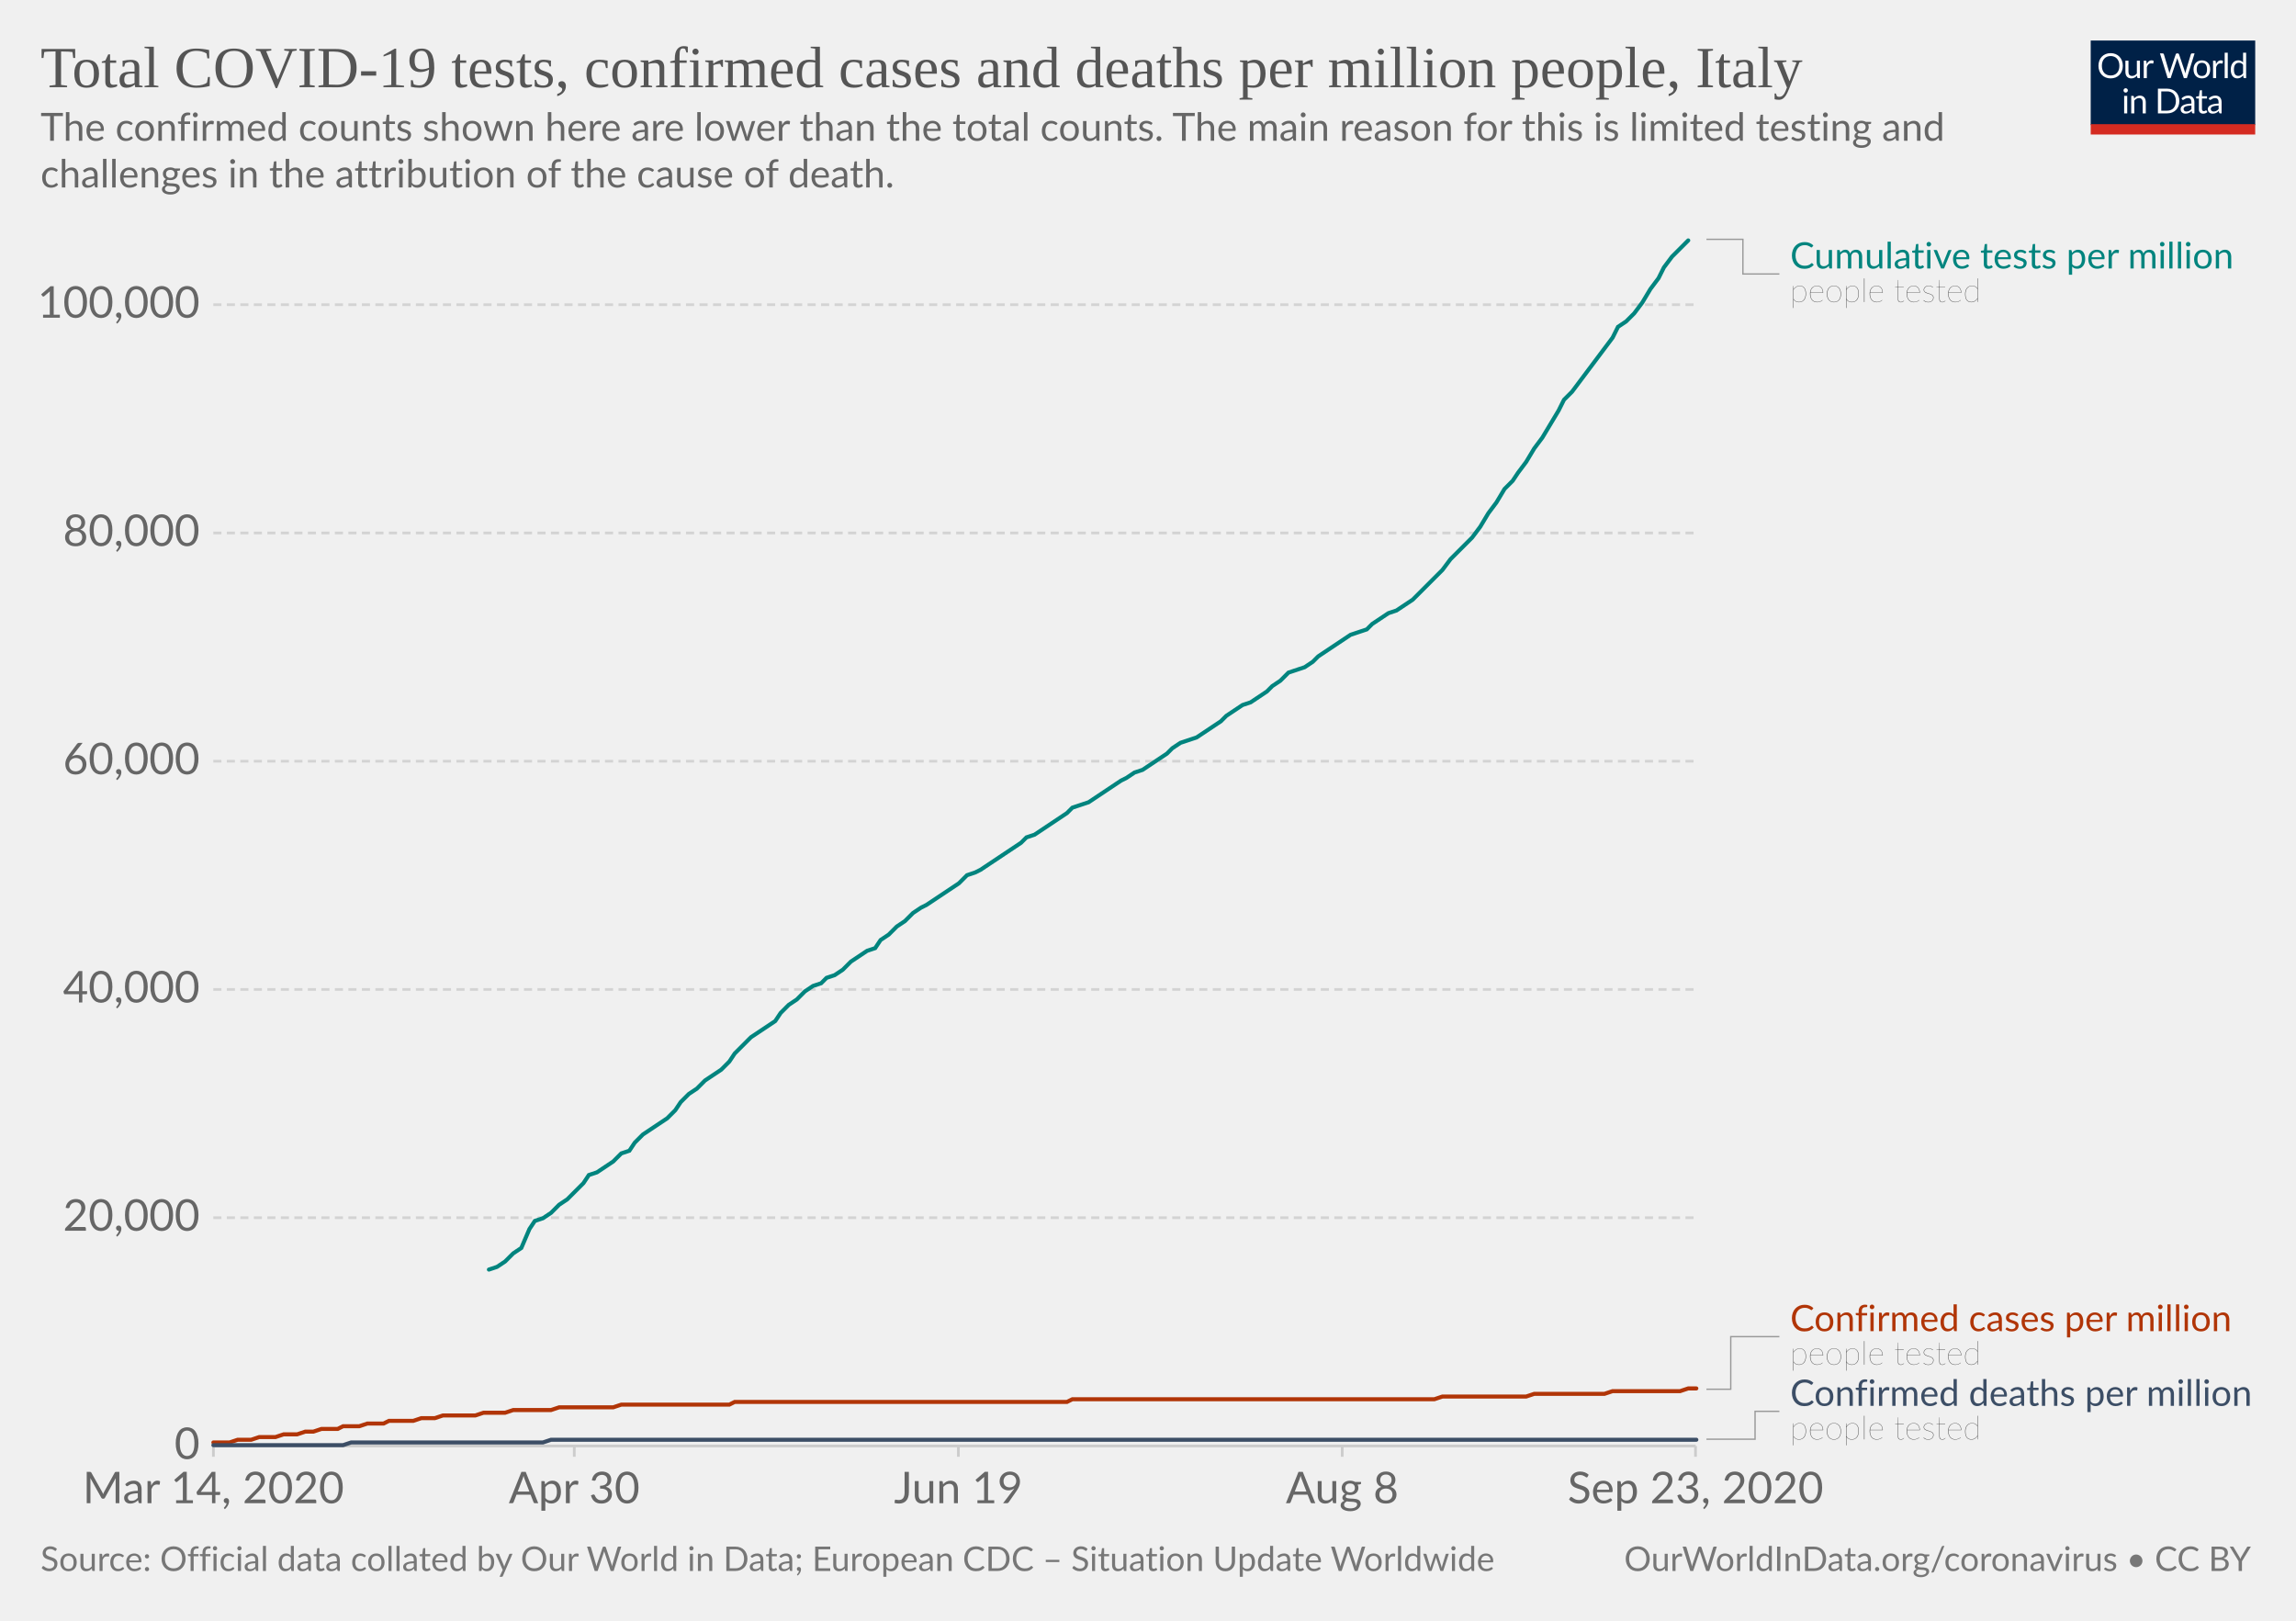
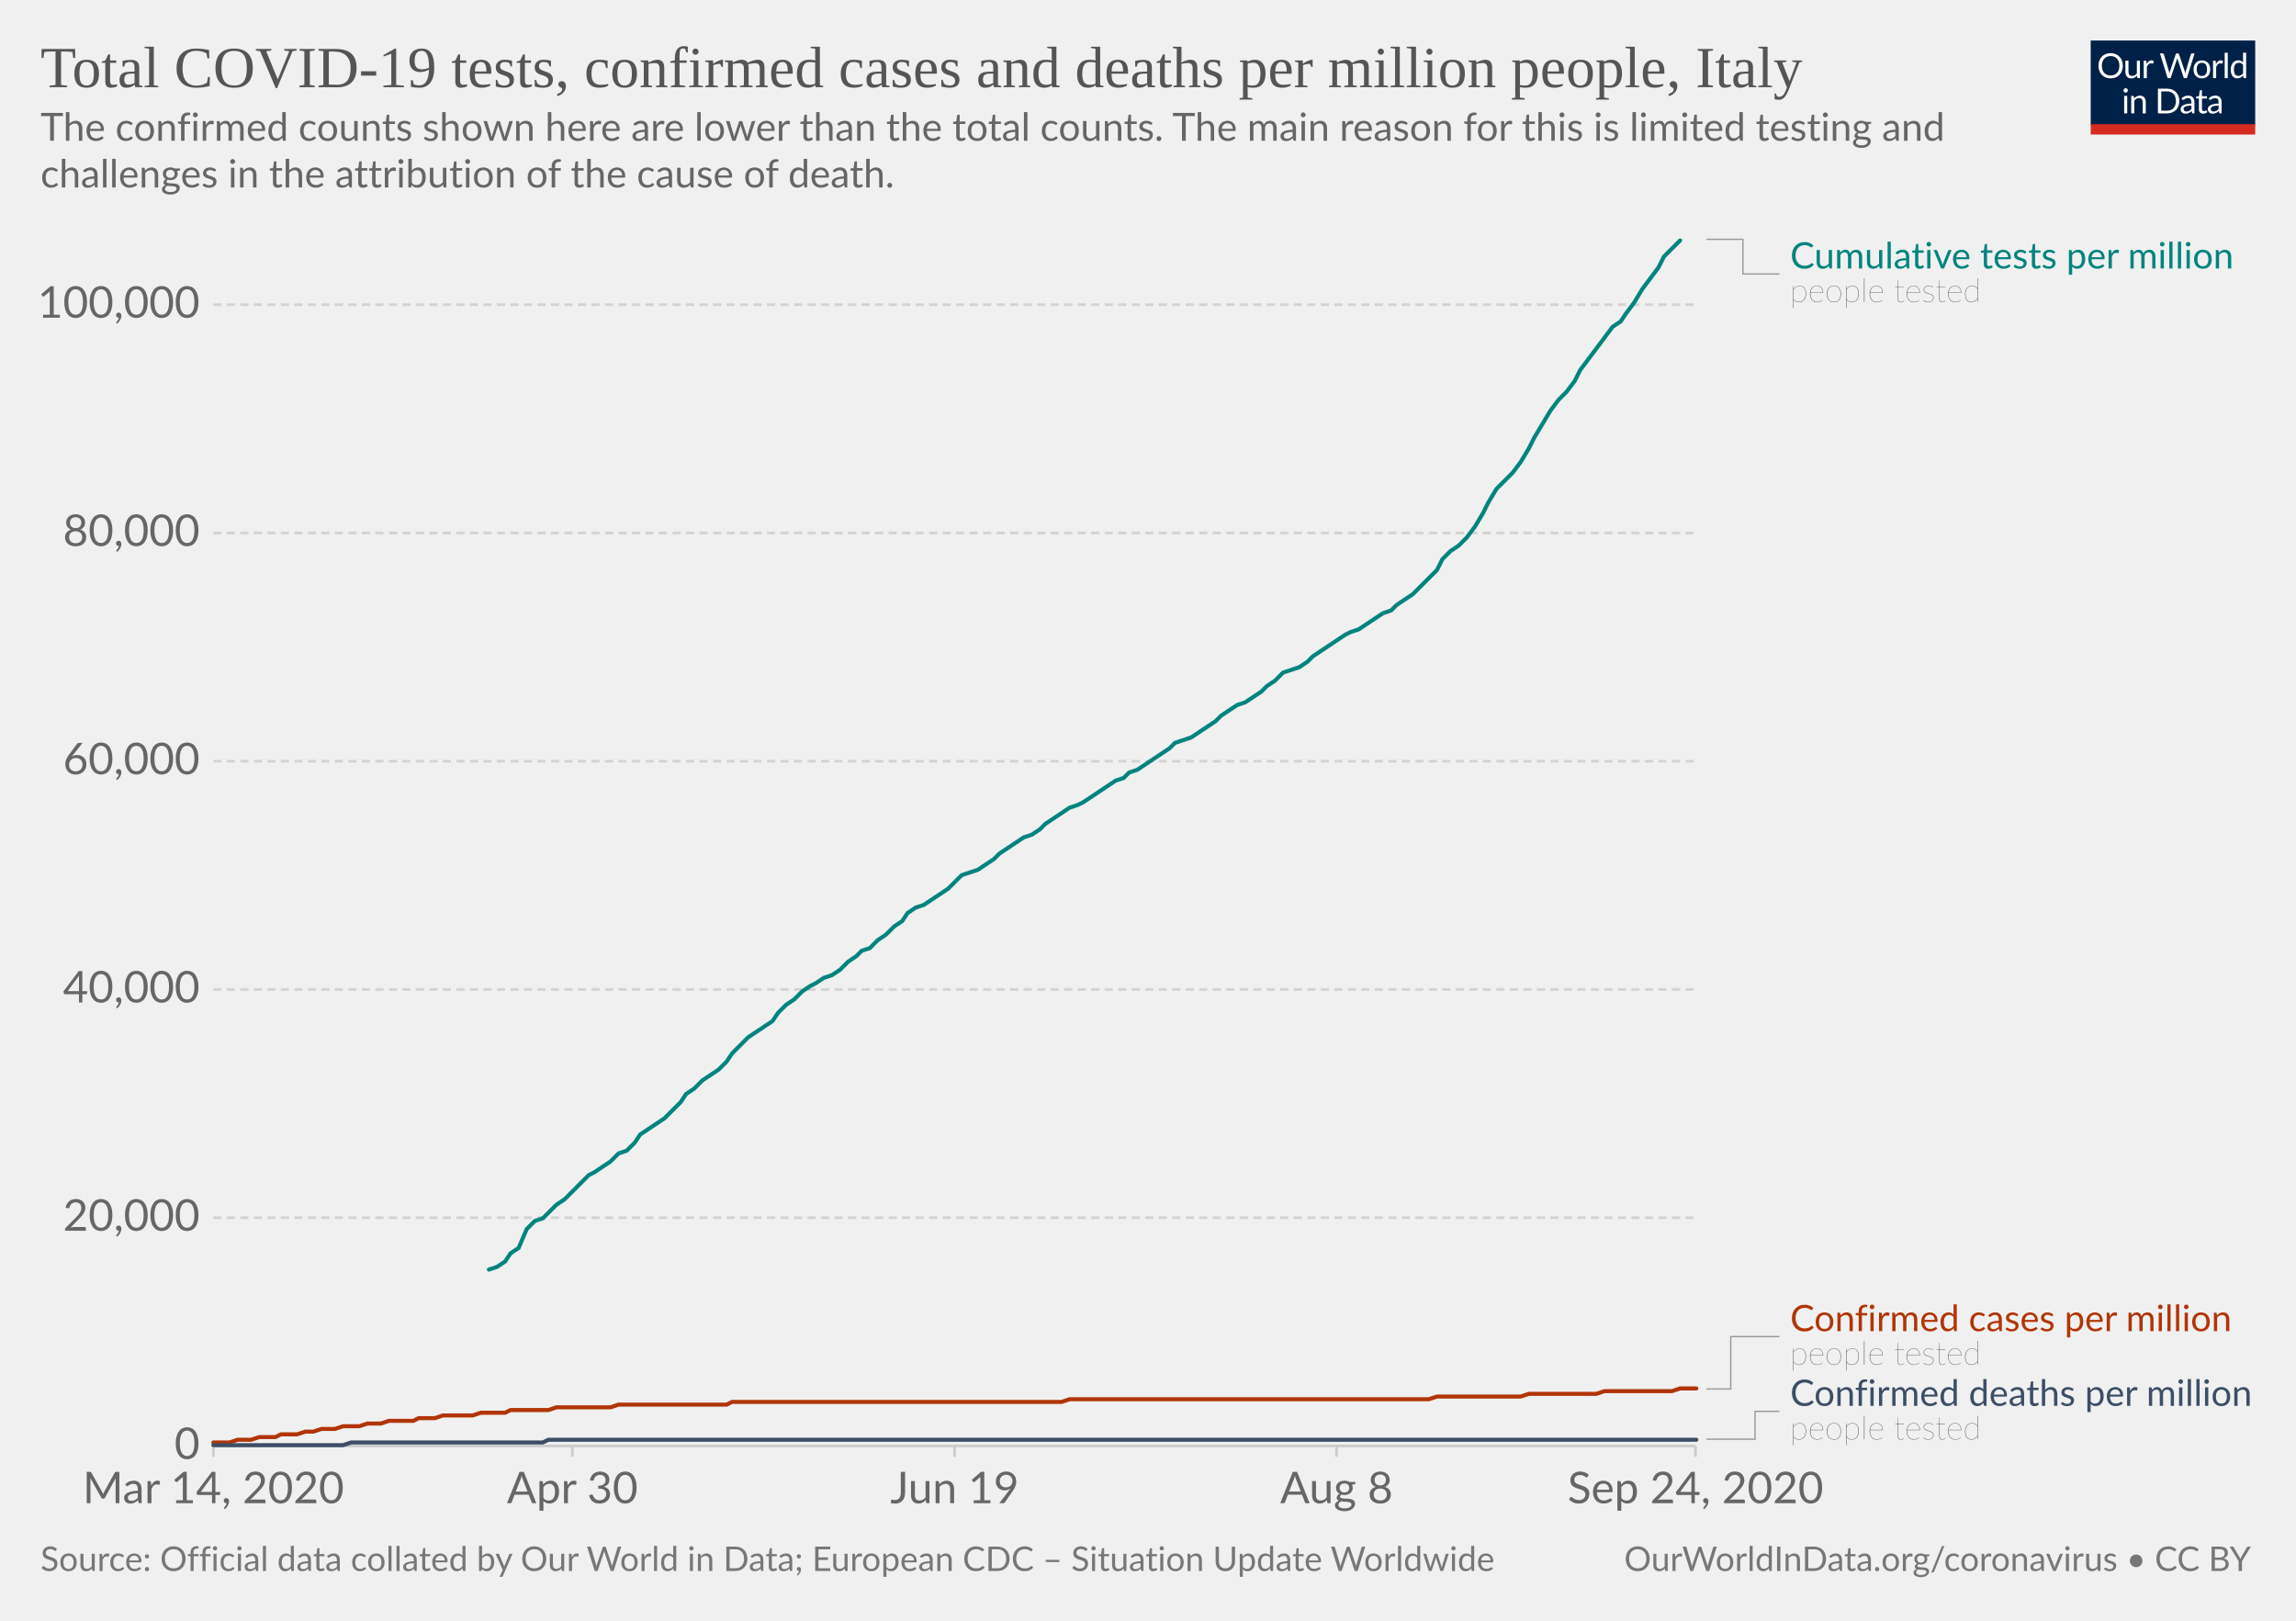
<svg xmlns="http://www.w3.org/2000/svg" version="1.1" style="background-color:#fff;-webkit-font-smoothing:antialiased" width="850" height="600" viewBox="0 0 850 600" font-family="Lato,'Helvetica Neue',Helvetica,Arial,sans-serif" font-size="18" text-rendering="optimizeLegibility">
  <g class="HeaderView">
    <g transform="matrix(.29 0 0 .29 774 15)">
      <svg width="210" height="120" viewBox="0 0 210 120" fill="none">
        <g clip-path="url(#clip0)">
          <path d="M0 0h210v107.89H0V0z" fill="#002147" />
          <path d="M40.98 32.25c0 2.36-.38 4.53-1.12 6.51a14.26 14.26 0 01-8.1 8.4c-1.9.78-4.02 1.17-6.34 1.17a16.6 16.6 0 01-6.33-1.17 14.31 14.31 0 01-8.08-8.4 18.29 18.29 0 01-1.12-6.51c0-2.36.38-4.53 1.12-6.5a14.32 14.32 0 018.07-8.44c1.92-.8 4.03-1.19 6.34-1.19 2.32 0 4.43.4 6.34 1.19 1.92.8 3.56 1.9 4.93 3.34a14.87 14.87 0 013.17 5.1 18.1 18.1 0 011.12 6.5zm-4.38 0c0-1.94-.26-3.68-.8-5.22a10.91 10.91 0 00-2.24-3.89 9.68 9.68 0 00-3.52-2.46 11.95 11.95 0 00-4.62-.86c-1.68 0-3.21.28-4.6.86a9.88 9.88 0 00-3.54 2.46 10.91 10.91 0 00-2.24 3.9c-.53 1.53-.8 3.27-.8 5.2 0 1.94.27 3.68.8 5.22a11.17 11.17 0 002.24 3.9 10.01 10.01 0 003.55 2.44c1.38.56 2.9.83 4.6.83 1.7 0 3.24-.27 4.61-.83a9.8 9.8 0 003.52-2.44 11.17 11.17 0 002.25-3.9c.53-1.54.8-3.28.8-5.21zm26.22-6.54V48H60.5c-.56 0-.9-.27-1.05-.81l-.31-2.4a12.45 12.45 0 01-3.26 2.6c-1.2.64-2.58.96-4.13.96-1.22 0-2.3-.2-3.24-.6a6.52 6.52 0 01-2.33-1.7 7.37 7.37 0 01-1.43-2.67c-.3-1.04-.46-2.2-.46-3.45V25.7h3.91v14.22c0 1.68.38 2.99 1.15 3.91.77.93 1.96 1.39 3.54 1.39 1.16 0 2.24-.27 3.23-.82a10.42 10.42 0 002.8-2.28V25.7h3.91zm8.61 4.47a9.94 9.94 0 012.6-3.56 5.64 5.64 0 013.76-1.3c.47 0 .92.05 1.34.15.44.1.83.27 1.17.49l-.3 2.92c-.09.37-.3.55-.66.55-.2 0-.5-.04-.9-.13a6.21 6.21 0 00-3.24.18c-.54.2-1.03.5-1.47.92-.42.4-.81.9-1.17 1.5-.33.58-.64 1.26-.92 2.02V48H67.7V25.71h2.25c.42 0 .72.08.88.25.16.16.27.44.33.83l.26 3.39zm61.16-13.7L122.75 48h-3.82l-7.99-24.05a21.95 21.95 0 01-.42-1.58 38.36 38.36 0 01-.44 1.58L102.05 48h-3.83L88.4 16.47h3.54c.38 0 .7.1.95.29.26.2.43.43.5.73l6.52 21.9c.1.4.2.83.28 1.28.1.46.2.94.29 1.46l.3-1.46c.12-.47.25-.9.38-1.27l7.41-21.91c.1-.25.26-.48.51-.69.27-.22.58-.33.95-.33h1.23c.38 0 .69.1.92.29.24.2.41.43.53.73l7.4 21.9a28.4 28.4 0 01.68 2.62 29.52 29.52 0 01.52-2.61l6.54-21.91c.07-.27.23-.5.48-.7.27-.21.58-.32.95-.32h3.32zm9.35 8.88c1.63 0 3.1.27 4.4.82a9.43 9.43 0 015.46 5.94c.5 1.4.74 2.98.74 4.73 0 1.76-.25 3.34-.74 4.75a9.43 9.43 0 01-5.46 5.92c-1.3.52-2.77.79-4.4.79-1.64 0-3.12-.27-4.44-.8a9.42 9.42 0 01-3.35-2.3c-.92-1-1.63-2.2-2.13-3.61-.49-1.41-.73-3-.73-4.75s.24-3.33.73-4.73c.5-1.43 1.2-2.64 2.13-3.63a9.4 9.4 0 013.35-2.31c1.32-.55 2.8-.82 4.44-.82zm0 19.89c2.2 0 3.84-.73 4.93-2.2 1.08-1.48 1.63-3.54 1.63-6.18 0-2.66-.55-4.72-1.63-6.2-1.09-1.49-2.73-2.23-4.93-2.23-1.12 0-2.09.2-2.93.57a5.7 5.7 0 00-2.06 1.65 7.5 7.5 0 00-1.24 2.67c-.26 1.04-.4 2.22-.4 3.54 0 2.64.55 4.7 1.64 6.18 1.1 1.47 2.76 2.2 4.99 2.2zm17.97-15.07a9.94 9.94 0 012.6-3.56 5.64 5.64 0 013.76-1.3c.47 0 .91.05 1.34.15.44.1.83.27 1.16.49l-.28 2.92c-.09.37-.31.55-.66.55-.2 0-.5-.04-.9-.13a6.2 6.2 0 00-3.24.18c-.54.2-1.03.5-1.47.92-.43.4-.82.9-1.17 1.5a13.1 13.1 0 00-.92 2.02V48h-3.94V25.71h2.24c.43 0 .72.08.88.25.17.16.28.44.33.83l.27 3.39zm15.04-14.59V48h-3.92V15.6h3.92zm19.55 15.43a6.22 6.22 0 00-2.38-2.05 6.7 6.7 0 00-2.86-.6c-2.07 0-3.66.75-4.77 2.23-1.12 1.48-1.68 3.6-1.68 6.33 0 1.46.13 2.7.38 3.74a7.29 7.29 0 001.1 2.56 4.35 4.35 0 001.78 1.45c.7.3 1.5.46 2.4.46 1.29 0 2.41-.3 3.36-.88a9.6 9.6 0 002.67-2.49V31.02zm3.91-15.43V48h-2.33c-.56 0-.9-.27-1.06-.81l-.35-2.71a12.13 12.13 0 01-3.25 2.77 8.28 8.28 0 01-4.23 1.06 7.31 7.31 0 01-6.14-2.9c-.73-.96-1.3-2.15-1.69-3.57a18.35 18.35 0 01.07-9.48 11.29 11.29 0 011.89-3.7 8.7 8.7 0 017.06-3.34 7.96 7.96 0 016.12 2.62V15.59h3.91zM46.61 70.71V93H42.7V70.71h3.91zm.84-7c0 .39-.08.75-.24 1.09a2.81 2.81 0 01-1.52 1.47 2.67 2.67 0 01-2.16 0 2.9 2.9 0 01-1.45-1.47 2.67 2.67 0 010-2.16c.15-.35.35-.65.6-.9.25-.27.53-.47.85-.62a2.67 2.67 0 012.16 0c.35.15.65.35.9.62.27.25.47.55.62.9.16.34.24.7.24 1.08zm7.97 10.24c.49-.54 1-1.04 1.54-1.48a9.85 9.85 0 013.66-1.84 8.96 8.96 0 015.43.35c.94.4 1.72.97 2.33 1.71a7.36 7.36 0 011.43 2.67c.32 1.04.49 2.19.49 3.45V93h-3.94V78.81c0-1.69-.4-3-1.17-3.92-.76-.93-1.93-1.4-3.5-1.4a6.6 6.6 0 00-3.25.83c-1 .56-1.92 1.31-2.77 2.27V93h-3.94V70.71h2.35c.56 0 .9.28 1.04.82l.3 2.42zm57.7 3.3c0 2.36-.37 4.5-1.11 6.44a14.3 14.3 0 01-3.17 4.98 14.1 14.1 0 01-4.93 3.2c-1.9.76-4.02 1.13-6.33 1.13H85.8V61.47h11.77c2.31 0 4.42.39 6.33 1.15a13.8 13.8 0 018.1 8.18 17.75 17.75 0 011.12 6.45zm-4.37 0c0-1.94-.26-3.67-.8-5.2a10.94 10.94 0 00-2.23-3.87 9.57 9.57 0 00-3.53-2.42 12.23 12.23 0 00-4.61-.83h-7.5v24.62h7.5c1.7 0 3.24-.28 4.61-.84a9.7 9.7 0 003.53-2.4 10.94 10.94 0 002.24-3.87c.53-1.53.8-3.26.8-5.2zm19.8 5.72c-1.8.06-3.34.2-4.62.44-1.26.22-2.3.51-3.1.88-.8.36-1.37.8-1.74 1.3-.35.5-.53 1.05-.53 1.67 0 .58.1 1.1.3 1.52a3 3 0 00.76 1.05c.34.27.73.46 1.17.6.45.11.94.17 1.45.17a7.28 7.28 0 003.5-.81 11.95 11.95 0 002.82-2.2v-4.62zm-12.65-9.11a12.73 12.73 0 013.98-2.66c1.43-.59 3-.88 4.73-.88 1.25 0 2.36.2 3.33.61a6.81 6.81 0 013.94 4.38c.33 1.04.5 2.19.5 3.43V93h-1.74a1.8 1.8 0 01-.88-.18c-.2-.13-.36-.38-.48-.74l-.44-2.12c-.59.55-1.16 1.03-1.72 1.46a9.48 9.48 0 01-3.74 1.7c-.69.15-1.46.23-2.3.23-.87 0-1.69-.12-2.45-.35a5.34 5.34 0 01-3.34-2.93 6.64 6.64 0 01-.49-2.64c0-.88.25-1.72.73-2.53a6.33 6.33 0 012.35-2.17c1.09-.63 2.5-1.15 4.25-1.54 1.75-.41 3.89-.65 6.42-.7v-1.75c0-1.73-.37-3.03-1.12-3.91-.75-.9-1.84-1.34-3.28-1.34-.97 0-1.78.12-2.44.37-.64.23-1.2.5-1.7.81l-1.23.82c-.33.23-.67.35-1 .35-.27 0-.5-.07-.69-.2a2.1 2.1 0 01-.48-.53l-.7-1.25zm27.67 19.5c-1.76 0-3.12-.5-4.07-1.48-.94-.98-1.41-2.4-1.41-4.25V74h-2.68a.9.9 0 01-.6-.2c-.16-.14-.24-.36-.24-.66v-1.56l3.65-.46.9-6.89a.9.9 0 01.29-.52.88.88 0 01.62-.22H142v7.67h6.44V74H142v13.38c0 .94.22 1.63.68 2.09.45.45 1.04.68 1.76.68a3.21 3.21 0 001.85-.53l.55-.35c.16-.12.3-.18.41-.18.2 0 .4.13.55.38l1.15 1.87a7.45 7.45 0 01-2.44 1.5c-.96.35-1.94.52-2.95.52zm19.68-10.4c-1.8.07-3.34.21-4.62.45-1.26.22-2.3.51-3.1.88-.8.36-1.37.8-1.74 1.3-.35.5-.53 1.05-.53 1.67 0 .58.1 1.1.3 1.52.18.42.44.77.76 1.05.34.27.73.46 1.17.6.45.11.94.17 1.45.17a7.3 7.3 0 003.5-.81 12.04 12.04 0 002.82-2.2v-4.62zm-12.65-9.1a12.72 12.72 0 013.99-2.66c1.42-.59 3-.88 4.72-.88 1.25 0 2.36.2 3.33.61a6.81 6.81 0 013.94 4.38c.33 1.04.5 2.19.5 3.43V93h-1.74a1.8 1.8 0 01-.88-.18c-.2-.13-.36-.38-.48-.74l-.44-2.12c-.59.55-1.16 1.03-1.72 1.46a9.48 9.48 0 01-3.74 1.7c-.69.15-1.46.23-2.3.23-.87 0-1.69-.12-2.45-.35a5.33 5.33 0 01-3.34-2.93 6.62 6.62 0 01-.49-2.64c0-.88.25-1.72.73-2.53a6.33 6.33 0 012.35-2.17c1.09-.63 2.5-1.15 4.25-1.54a31.2 31.2 0 016.42-.7v-1.75c0-1.73-.37-3.03-1.12-3.91-.75-.9-1.84-1.34-3.28-1.34-.97 0-1.78.12-2.44.37-.64.23-1.2.5-1.7.81-.46.3-.87.57-1.22.82-.34.23-.68.35-1.02.35-.26 0-.49-.07-.68-.2a1.88 1.88 0 01-.48-.53l-.7-1.25z" fill="#fff" />
          <path fill="#D42B21" d="M0 106.79h210V120H0z" />
        </g>
        <defs>
          <clipPath id="clip0">
            <path fill="#fff" d="M0 0h210v120H0z" />
          </clipPath>
        </defs>
      </svg>
    </g>
    <a href="https://ourworldindata.org/grapher/covid-tests-cases-deaths-per-million?time=2020-03-14..latest" target="_blank" font-family="&quot;Playfair Display&quot;,Georgia,&quot;Times New Roman&quot;,serif">
      <text font-size="21.6" x="15" y="32.3" fill="#555">
        <tspan x="15" y="32.28">Total COVID-19 tests, confirmed cases and deaths per million people, Italy</tspan>
      </text>
    </a>
    <text font-size="14.4" x="15" y="52.1" fill="#666">
      <tspan x="15" y="52.12">The confirmed counts shown here are lower than the total counts. The main reason for this is limited testing and</tspan>
      <tspan x="15" y="69.4">challenges in the attribution of the cause of death.</tspan>
    </text>
  </g>
  <g class="LineChart">
    <defs>
      <clipPath id="a">
        <path d="M68.97 0h830v935.8h-830z" />
      </clipPath>
    </defs>
    <g class="DualAxisView">
      <g class="HorizontalAxis">
-         <path stroke="#ccc" d="M79 535.3v4M212.6 535.3v4M354.8 535.3v4M496.9 535.3v4M627.7 535.3v4" />
+         <path stroke="#ccc" d="M79 535.3v4M211.9 535.3v4M353.4 535.3v4M494.8 535.3v4M627.7 535.3v4" />
        <text x="79" y="556.5" fill="#666" text-anchor="middle" font-size="16.2">Mar 14, 2020</text>
-         <text x="212.6" y="556.5" fill="#666" text-anchor="middle" font-size="16.2">Apr 30</text>
-         <text x="354.8" y="556.5" fill="#666" text-anchor="middle" font-size="16.2">Jun 19</text>
-         <text x="496.9" y="556.5" fill="#666" text-anchor="middle" font-size="16.2">Aug 8</text>
-         <text x="627.7" y="556.5" fill="#666" text-anchor="middle" font-size="16.2">Sep 23, 2020</text>
+         <text x="211.9" y="556.5" fill="#666" text-anchor="middle" font-size="16.2">Apr 30</text>
+         <text x="353.4" y="556.5" fill="#666" text-anchor="middle" font-size="16.2">Jun 19</text>
+         <text x="494.8" y="556.5" fill="#666" text-anchor="middle" font-size="16.2">Aug 8</text>
+         <text x="627.7" y="556.5" fill="#666" text-anchor="middle" font-size="16.2">Sep 24, 2020</text>
      </g>
      <g class="VerticalAxis" fill="#666" dominant-baseline="middle" text-anchor="end" font-size="16.2">
        <text x="73.97" y="535.3">0</text>
        <text x="73.97" y="450.8">20,000</text>
        <text x="73.97" y="366.3">40,000</text>
        <text x="73.97" y="281.8">60,000</text>
        <text x="73.97" y="197.3">80,000</text>
        <text x="73.97" y="112.8">100,000</text>
      </g>
      <g class="AxisGridLines horizontalLines">
        <path stroke="#ccc" d="M78.97 535.3h548.77" />
        <path stroke="#d3d3d3" stroke-dasharray="3,2" d="M78.97 450.8h548.77M78.97 366.3h548.77M78.97 281.8h548.77M78.97 197.3h548.77M78.97 112.8h548.77" />
      </g>
    </g>
    <g clip-path="url(#a)">
      <g class="LineLabels" cursor="default">
        <g class="legendMark">
          <g class="indicator">
            <path d="M631.74 88.6h13.5v12.83h13.5" stroke="#999" stroke-width=".5" fill="none" />
          </g>
          <text font-size="13.5" x="662.7" y="99.4" fill="#00847E">
            <tspan x="662.74" y="99.4">Cumulative tests per million</tspan>
          </text>
          <text font-size="12.15" x="662.7" y="111.8" fill="#333" class="textAnnotation" font-weight="lighter">
            <tspan x="662.74" y="111.82">people tested</tspan>
          </text>
        </g>
        <g class="legendMark">
          <g class="indicator">
-             <path d="M631.74 514.3h9v-19.47h18" stroke="#999" stroke-width=".5" fill="none" />
+             <path d="M631.74 514.2h9v-19.38h18" stroke="#999" stroke-width=".5" fill="none" />
          </g>
          <text font-size="13.5" x="662.7" y="492.8" fill="#B13507">
            <tspan x="662.74" y="492.8">Confirmed cases per million</tspan>
          </text>
          <text font-size="12.15" x="662.7" y="505.2" fill="#333" class="textAnnotation" font-weight="lighter">
            <tspan x="662.74" y="505.22">people tested</tspan>
          </text>
        </g>
        <g class="legendMark">
          <g class="indicator">
            <path d="M631.74 532.8h18v-10.32h9" stroke="#999" stroke-width=".5" fill="none" />
          </g>
          <text font-size="13.5" x="662.7" y="520.4" fill="#3C4E66">
            <tspan x="662.74" y="520.45">Confirmed deaths per million</tspan>
          </text>
          <text font-size="12.15" x="662.7" y="532.9" fill="#333" class="textAnnotation" font-weight="lighter">
            <tspan x="662.74" y="532.87">people tested</tspan>
          </text>
        </g>
      </g>
      <g class="Lines">
        <g class="key-Italy_1">
-           <path stroke="#B13507" stroke-linecap="round" d="M79 534h6l3-1h5l3-1h6l3-1h5l3-1h3l3-1h6l2-1h6l3-1h6l2-1h9l3-1h5l3-1h12l3-1h8l3-1h14l3-1h20l3-1h40l2-1h123l2-1h134l3-1h31l3-1h26l3-1h25l3-1h3" fill="none" stroke-width="1.5" />
+           <path stroke="#B13507" stroke-linecap="round" d="M79 534h6l3-1h5l3-1h6l2-1h6l3-1h3l3-1h5l3-1h6l3-1h5l3-1h9l2-1h6l3-1h11l3-1h9l2-1h14l3-1h20l3-1h40l2-1h122l3-1h133l3-1h31l3-1h25l3-1h25l3-1h6" fill="none" stroke-width="1.5" />
        </g>
        <g class="key-Italy_2">
-           <path stroke="#3C4E66" stroke-linecap="round" d="M79 535h48l3-1h71l3-1h424" fill="none" stroke-width="1.5" />
+           <path stroke="#3C4E66" stroke-linecap="round" d="M79 535h48l3-1h71l2-1h425" fill="none" stroke-width="1.5" />
        </g>
        <g class="key-Italy_0">
-           <path stroke="#00847E" stroke-linecap="round" d="M181 470l3-1 3-2 3-3 3-2 3-7 2-3 3-1 3-2 3-3 3-2 3-3 3-3 2-3 3-1 3-2 3-2 3-3 3-1 2-3 3-3 3-2 3-2 3-2 3-3 2-3 3-3 3-2 3-3 3-2 3-2 3-3 2-3 3-3 3-3 3-2 3-2 3-2 2-3 3-3 3-2 3-3 3-2 3-1 2-2 3-1 3-2 3-3 3-2 3-2 3-1 2-3 3-2 3-3 3-2 3-3 3-2 2-1 3-2 3-2 3-2 3-2 3-3 3-1 2-1 3-2 3-2 3-2 3-2 3-2 2-2 3-1 3-2 3-2 3-2 3-2 2-2 3-1 3-1 3-2 3-2 3-2 3-2 2-1 3-2 3-1 3-2 3-2 3-2 2-2 3-2 3-1 3-1 3-2 3-2 3-2 2-2 3-2 3-2 3-1 3-2 3-2 2-2 3-2 3-3 3-1 3-1 3-2 2-2 3-2 3-2 3-2 3-2 3-1 3-1 2-2 3-2 3-2 3-1 3-2 3-2 2-2 3-3 3-3 3-3 3-4 3-3 2-2 3-3 3-4 3-5 3-4 3-5 3-3 2-3 3-4 3-5 3-4 3-5 3-5 2-4 3-3 3-4 3-4 3-4 3-4 3-4 2-4 3-2 3-3 3-4 3-5 3-4 2-4 3-4 3-3 3-3" fill="none" stroke-width="1.5" />
+           <path stroke="#00847E" stroke-linecap="round" d="M181 470l3-1 3-2 2-3 3-2 3-7 3-3 3-1 2-2 3-3 3-2 3-3 3-3 3-3 2-1 3-2 3-2 3-3 3-1 3-3 2-3 3-2 3-2 3-2 3-3 3-3 2-3 3-2 3-3 3-2 3-2 3-3 2-3 3-3 3-3 3-2 3-2 3-2 2-3 3-3 3-2 3-3 3-2 2-1 3-2 3-1 3-2 3-3 3-2 2-2 3-1 3-3 3-2 3-3 3-2 2-3 3-2 3-1 3-2 3-2 3-2 2-2 3-3 3-1 3-1 3-2 3-2 2-2 3-2 3-2 3-2 3-1 3-2 2-2 3-2 3-2 3-2 3-1 2-1 3-2 3-2 3-2 3-2 3-1 2-2 3-1 3-2 3-2 3-2 3-2 2-2 3-1 3-1 3-2 3-2 3-2 2-2 3-2 3-2 3-1 3-2 3-2 2-2 3-2 3-3 3-1 3-1 3-2 2-2 3-2 3-2 3-2 3-2 2-1 3-1 3-2 3-2 3-2 3-1 2-2 3-2 3-2 3-3 3-3 3-3 2-4 3-3 3-2 3-3 3-4 3-5 2-4 3-5 3-3 3-3 3-4 3-5 2-4 3-5 3-5 3-4 3-3 3-4 2-4 3-4 3-4 3-4 3-4 3-2 2-3 3-4 3-5 3-4 3-4 2-4 3-3 3-3" fill="none" stroke-width="1.5" />
        </g>
      </g>
    </g>
  </g>
  <g class="SourcesFooter" fill="#777">
    <g class="clickable" fill="#777">
      <text font-size="12.6" x="15" y="581.6">
        <tspan x="15" y="581.58">Source: Official data collated by Our World in Data; European CDC – Situation Update Worldwide</tspan>
      </text>
    </g>
    <text font-size="12.6" x="601.3" y="581.6">
      <tspan x="601.27" y="581.58">
        <a target="_blank" href="https://ourworldindata.org/coronavirus" fill="#777">OurWorldInData.org/coronavirus</a> • <a class="cclogo" href="http://creativecommons.org/licenses/by/4.0/deed.en_US" target="_blank" fill="#777">CC BY</a>
      </tspan>
    </text>
  </g>
</svg>
